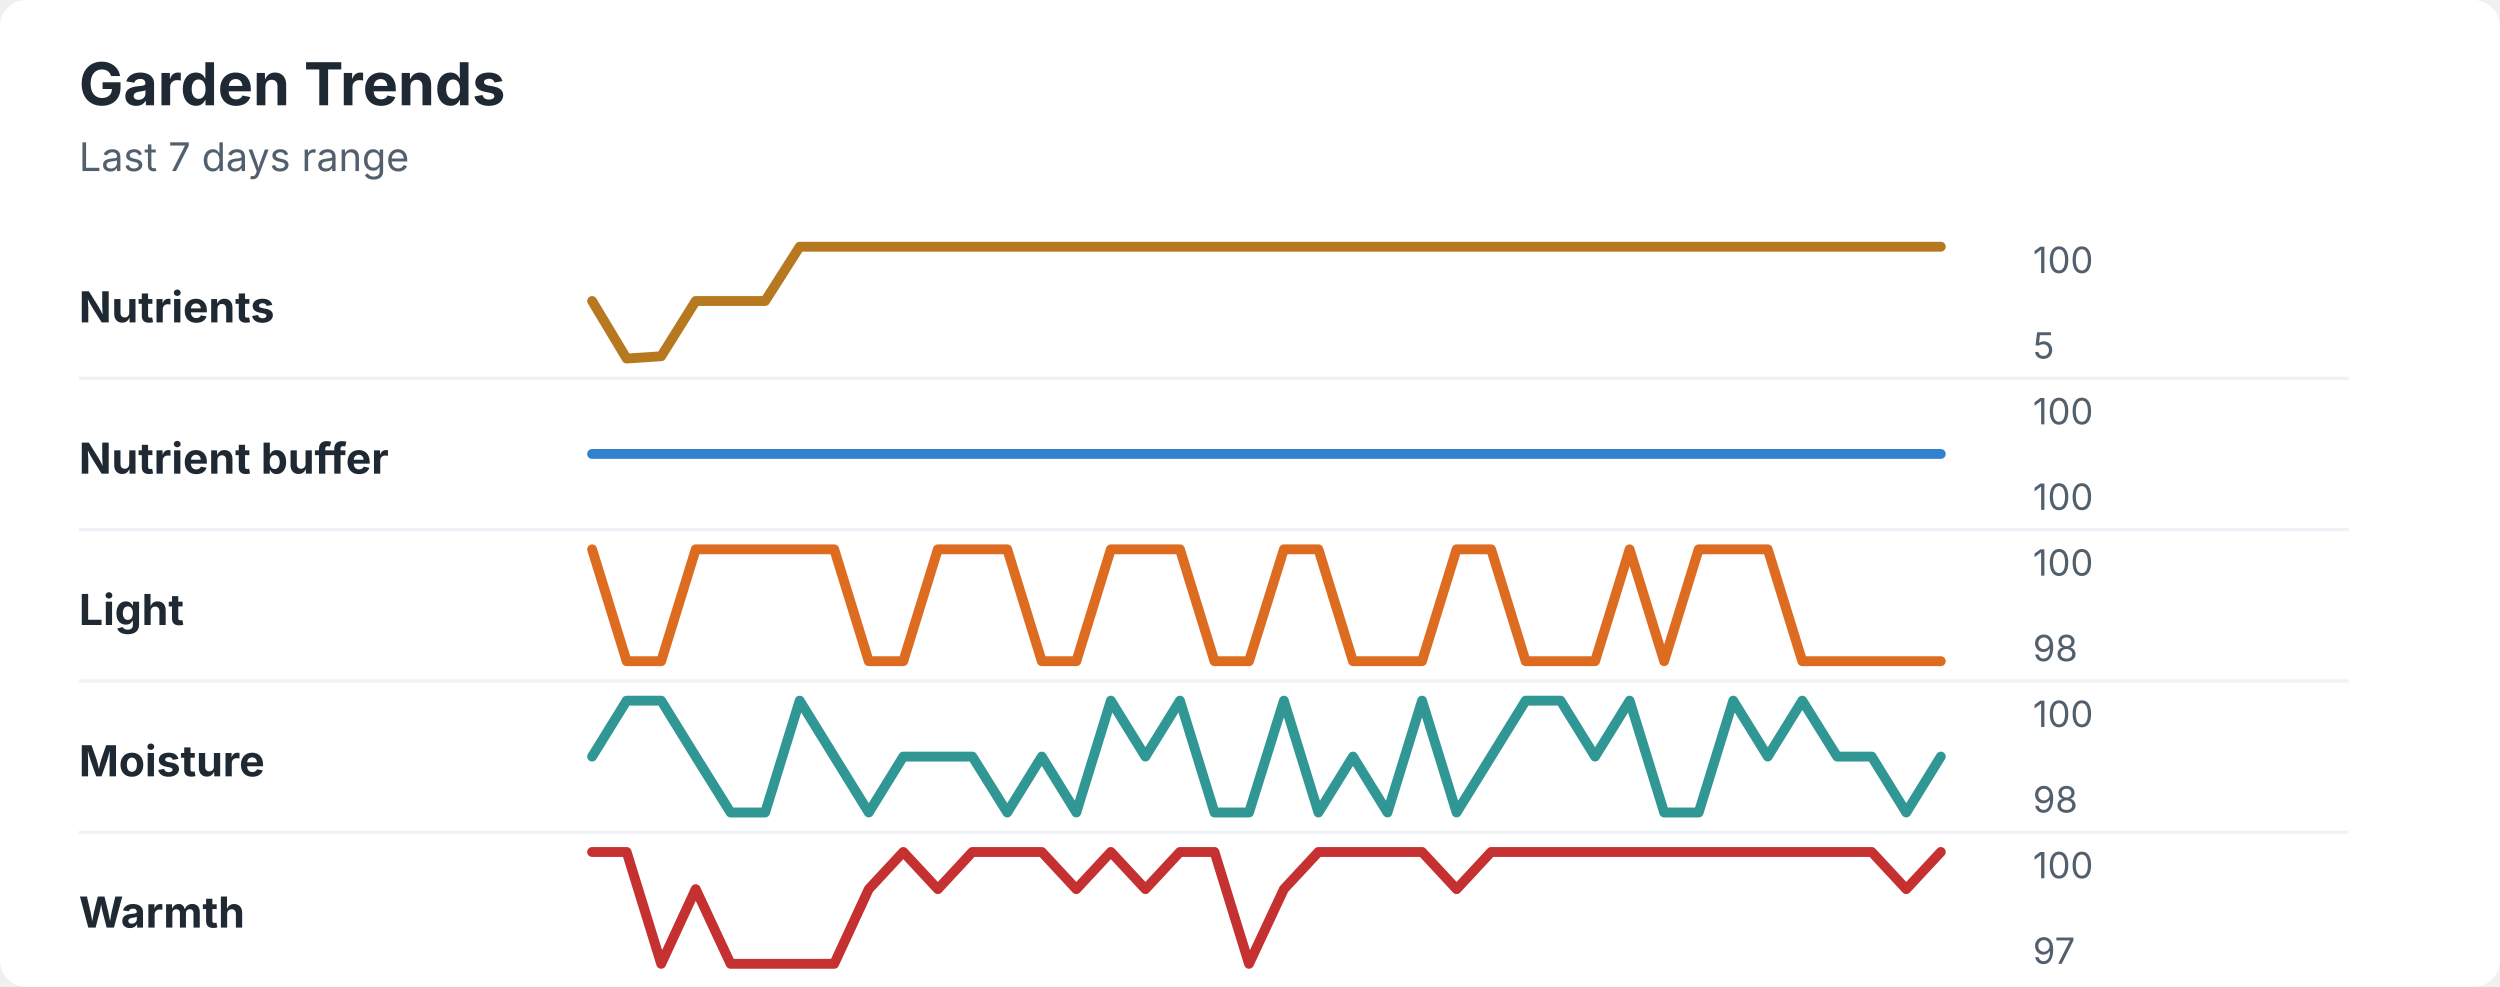
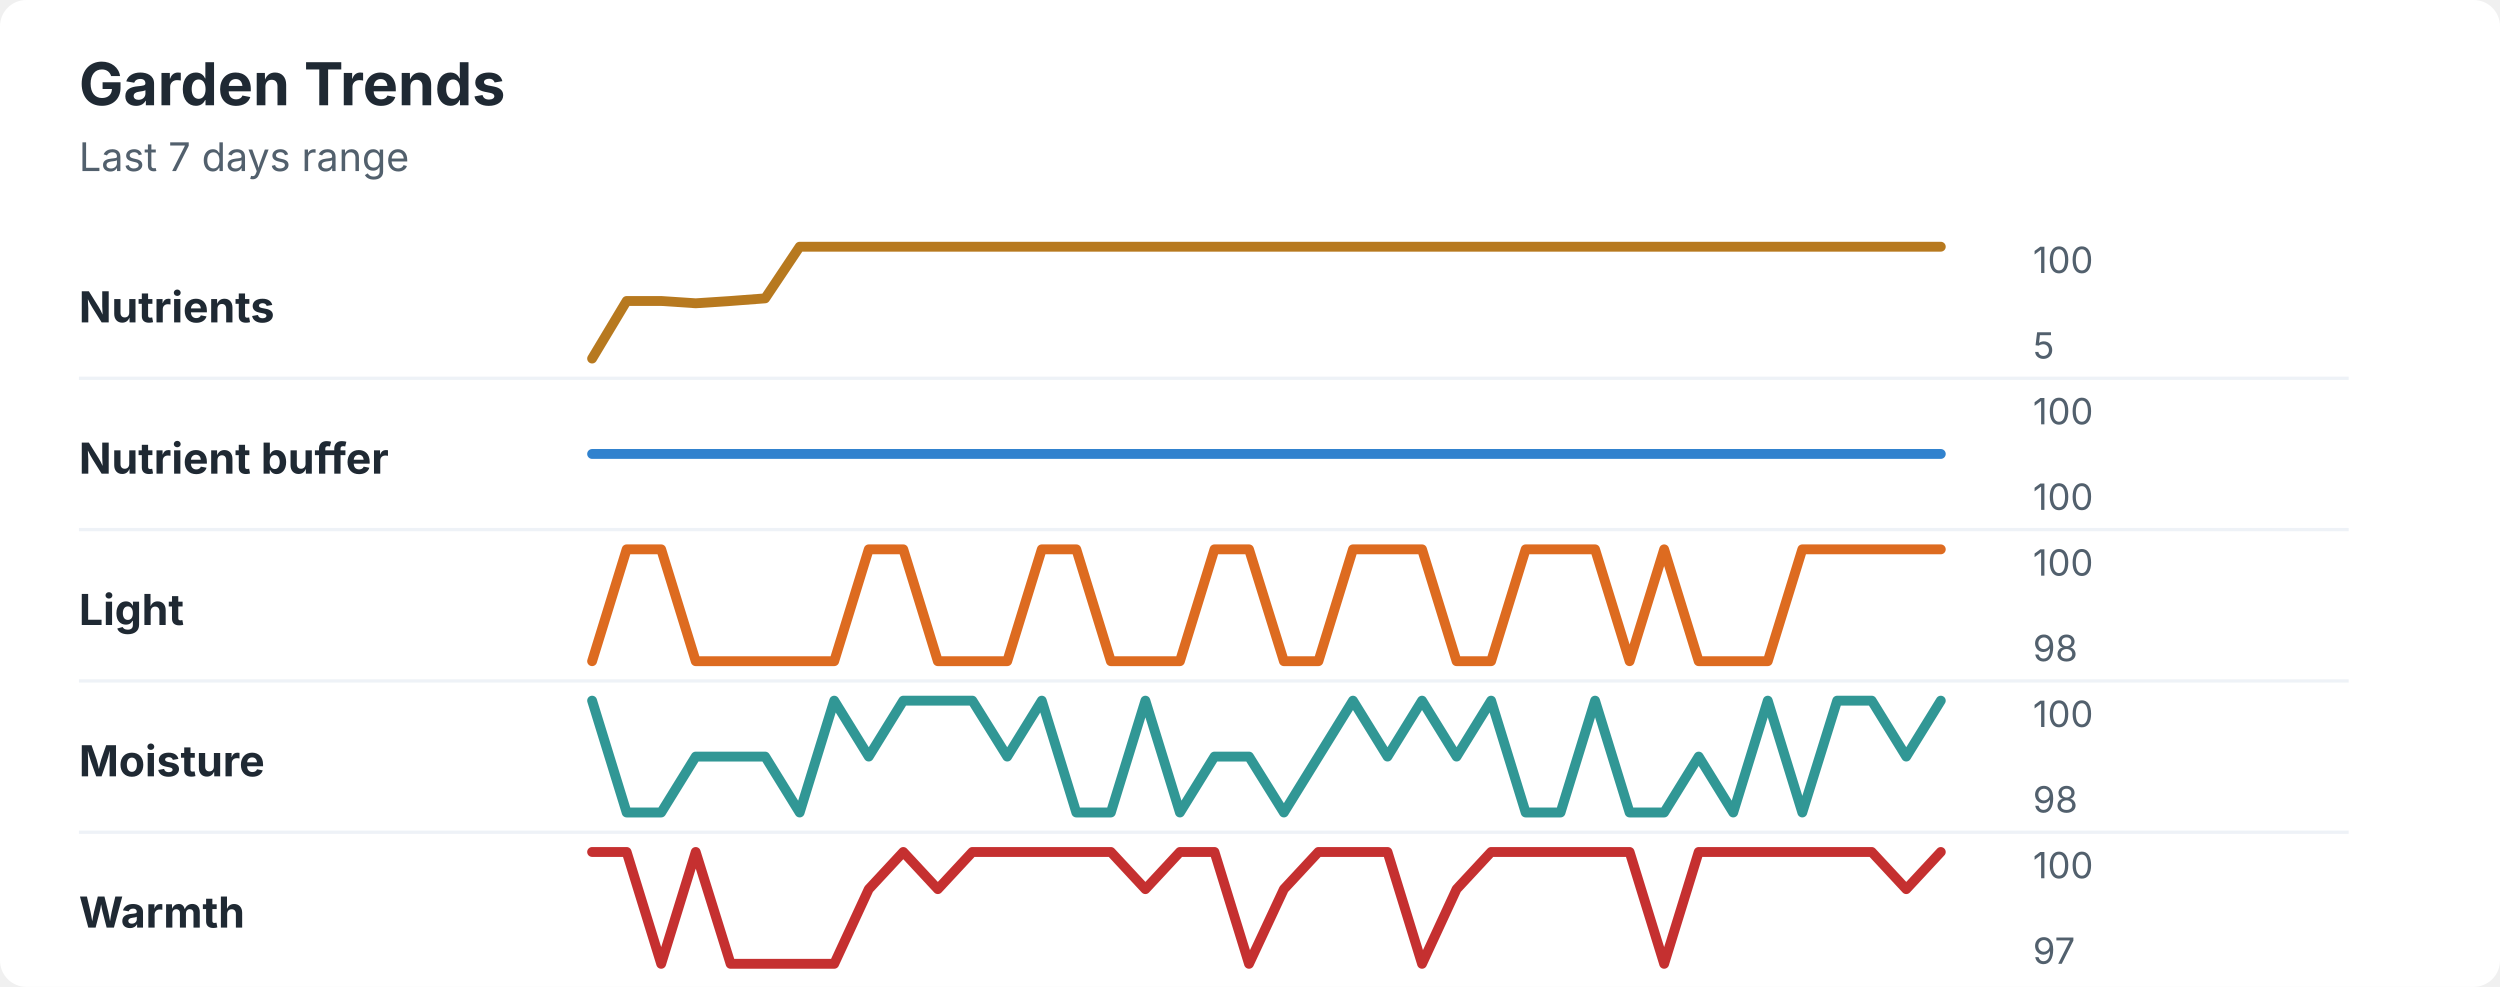
<svg xmlns="http://www.w3.org/2000/svg" width="760" height="300" viewBox="0 0 760 300" role="img" aria-labelledby="title desc">
  <rect width="760" height="300" rx="8" fill="#ffffff" />
  <style>
    text { font-family: -apple-system, BlinkMacSystemFont, "Segoe UI", sans-serif; }
    .title { font-size: 18px; font-weight: 700; fill: #1f2933; }
    .subtitle { font-size: 12px; fill: #52606d; }
    .label { font-size: 13px; font-weight: 650; fill: #1f2933; }
    .axis-value { font-size: 11px; fill: #52606d; }
    .separator { stroke: #eef2f7; stroke-width: 1; }
  </style>
  <text x="24" y="32" class="title">Garden Trends</text>
  <text x="24" y="52" class="subtitle">Last 7 days range</text>
  <text x="24" y="98" class="label">Nutrients</text>
-   <polyline points="180.0,91.5 190.5,109.0 201.0,108.3 211.5,91.5 222.1,91.5 232.6,91.5 243.1,75.0 253.6,75.0 264.1,75.0 274.6,75.0 285.1,75.0 295.6,75.0 306.2,75.0 316.7,75.0 327.2,75.0 337.7,75.0 348.2,75.0 358.7,75.0 369.2,75.0 379.7,75.0 390.3,75.0 400.8,75.0 411.3,75.0 421.8,75.0 432.3,75.0 442.8,75.0 453.3,75.0 463.8,75.0 474.4,75.0 484.9,75.0 495.4,75.0 505.9,75.0 516.4,75.0 526.9,75.0 537.4,75.0 547.9,75.0 558.5,75.0 569.0,75.0 579.5,75.0 590.0,75.0 " fill="none" stroke="#b7791f" stroke-width="3" stroke-linecap="round" stroke-linejoin="round" />
+   <polyline points="180.0,109.0 190.5,91.5 201.0,91.5 211.5,92.2 222.1,91.5 232.6,90.7 243.1,75.0 253.6,75.0 264.1,75.0 274.6,75.0 285.1,75.0 295.6,75.0 306.2,75.0 316.7,75.0 327.2,75.0 337.7,75.0 348.2,75.0 358.7,75.0 369.2,75.0 379.7,75.0 390.3,75.0 400.8,75.0 411.3,75.0 421.8,75.0 432.3,75.0 442.8,75.0 453.3,75.0 463.8,75.0 474.4,75.0 484.9,75.0 495.4,75.0 505.9,75.0 516.4,75.0 526.9,75.0 537.4,75.0 547.9,75.0 558.5,75.0 569.0,75.0 579.5,75.0 590.0,75.0 " fill="none" stroke="#b7791f" stroke-width="3" stroke-linecap="round" stroke-linejoin="round" />
  <text x="618" y="83" class="axis-value">100</text>
  <text x="618" y="109" class="axis-value">5</text>
  <line x1="24" y1="115.0" x2="714" y2="115.0" class="separator" />
  <text x="24" y="144" class="label">Nutrient buffer</text>
  <polyline points="180.0,138.0 190.5,138.0 201.0,138.0 211.5,138.0 222.1,138.0 232.6,138.0 243.1,138.0 253.6,138.0 264.1,138.0 274.6,138.0 285.1,138.0 295.6,138.0 306.2,138.0 316.7,138.0 327.2,138.0 337.7,138.0 348.2,138.0 358.7,138.0 369.2,138.0 379.7,138.0 390.3,138.0 400.8,138.0 411.3,138.0 421.8,138.0 432.3,138.0 442.8,138.0 453.3,138.0 463.8,138.0 474.4,138.0 484.9,138.0 495.4,138.0 505.9,138.0 516.4,138.0 526.9,138.0 537.4,138.0 547.9,138.0 558.5,138.0 569.0,138.0 579.5,138.0 590.0,138.0 " fill="none" stroke="#3182ce" stroke-width="3" stroke-linecap="round" stroke-linejoin="round" />
  <text x="618" y="129" class="axis-value">100</text>
  <text x="618" y="155" class="axis-value">100</text>
  <line x1="24" y1="161.0" x2="714" y2="161.0" class="separator" />
  <text x="24" y="190" class="label">Light</text>
-   <polyline points="180.0,167.0 190.5,201.0 201.0,201.0 211.5,167.0 222.1,167.0 232.6,167.0 243.1,167.0 253.6,167.0 264.1,201.0 274.6,201.0 285.1,167.0 295.6,167.0 306.2,167.0 316.7,201.0 327.2,201.0 337.7,167.0 348.2,167.0 358.7,167.0 369.2,201.0 379.7,201.0 390.3,167.0 400.8,167.0 411.3,201.0 421.8,201.0 432.3,201.0 442.8,167.0 453.3,167.0 463.8,201.0 474.4,201.0 484.9,201.0 495.4,167.0 505.9,201.0 516.4,167.0 526.9,167.0 537.4,167.0 547.9,201.0 558.5,201.0 569.0,201.0 579.5,201.0 590.0,201.0 " fill="none" stroke="#dd6b20" stroke-width="3" stroke-linecap="round" stroke-linejoin="round" />
+   <polyline points="180.0,201.0 190.5,167.0 201.0,167.0 211.5,201.0 222.1,201.0 232.6,201.0 243.1,201.0 253.6,201.0 264.1,167.0 274.6,167.0 285.1,201.0 295.6,201.0 306.2,201.0 316.7,167.0 327.2,167.0 337.7,201.0 348.2,201.0 358.7,201.0 369.2,167.0 379.7,167.0 390.3,201.0 400.8,201.0 411.3,167.0 421.8,167.0 432.3,167.0 442.8,201.0 453.3,201.0 463.8,167.0 474.4,167.0 484.9,167.0 495.4,201.0 505.9,167.0 516.4,201.0 526.9,201.0 537.4,201.0 547.9,167.0 558.5,167.0 569.0,167.0 579.5,167.0 590.0,167.0 " fill="none" stroke="#dd6b20" stroke-width="3" stroke-linecap="round" stroke-linejoin="round" />
  <text x="618" y="175" class="axis-value">100</text>
  <text x="618" y="201" class="axis-value">98</text>
  <line x1="24" y1="207.0" x2="714" y2="207.0" class="separator" />
  <text x="24" y="236" class="label">Moisture</text>
-   <polyline points="180.0,230.0 190.5,213.0 201.0,213.0 211.5,230.0 222.1,247.0 232.6,247.0 243.1,213.0 253.6,230.0 264.1,247.0 274.6,230.0 285.1,230.0 295.6,230.0 306.2,247.0 316.7,230.0 327.2,247.0 337.7,213.0 348.2,230.0 358.7,213.0 369.2,247.0 379.7,247.0 390.3,213.0 400.8,247.0 411.3,230.0 421.8,247.0 432.3,213.0 442.8,247.0 453.3,230.0 463.8,213.0 474.4,213.0 484.9,230.0 495.4,213.0 505.9,247.0 516.4,247.0 526.9,213.0 537.4,230.0 547.9,213.0 558.5,230.0 569.0,230.0 579.5,247.0 590.0,230.0 " fill="none" stroke="#319795" stroke-width="3" stroke-linecap="round" stroke-linejoin="round" />
+   <polyline points="180.0,213.0 190.5,247.0 201.0,247.0 211.5,230.0 222.1,230.0 232.6,230.0 243.1,247.0 253.6,213.0 264.1,230.0 274.6,213.0 285.1,213.0 295.6,213.0 306.2,230.0 316.7,213.0 327.2,247.0 337.7,247.0 348.2,213.0 358.7,247.0 369.2,230.0 379.7,230.0 390.3,247.0 400.8,230.0 411.3,213.0 421.8,230.0 432.3,213.0 442.8,230.0 453.3,213.0 463.8,247.0 474.4,247.0 484.9,213.0 495.4,247.0 505.9,247.0 516.4,230.0 526.9,247.0 537.4,213.0 547.9,247.0 558.5,213.0 569.0,213.0 579.5,230.0 590.0,213.0 " fill="none" stroke="#319795" stroke-width="3" stroke-linecap="round" stroke-linejoin="round" />
  <text x="618" y="221" class="axis-value">100</text>
  <text x="618" y="247" class="axis-value">98</text>
  <line x1="24" y1="253.0" x2="714" y2="253.0" class="separator" />
  <text x="24" y="282" class="label">Warmth</text>
-   <polyline points="180.0,259.0 190.5,259.0 201.0,293.0 211.5,270.3 222.1,293.0 232.6,293.0 243.1,293.0 253.6,293.0 264.1,270.3 274.6,259.0 285.1,270.3 295.6,259.0 306.2,259.0 316.7,259.0 327.2,270.3 337.7,259.0 348.2,270.3 358.7,259.0 369.2,259.0 379.7,293.0 390.3,270.3 400.8,259.0 411.3,259.0 421.8,259.0 432.3,259.0 442.8,270.3 453.3,259.0 463.8,259.0 474.4,259.0 484.9,259.0 495.4,259.0 505.9,259.0 516.4,259.0 526.9,259.0 537.4,259.0 547.9,259.0 558.5,259.0 569.0,259.0 579.5,270.3 590.0,259.0 " fill="none" stroke="#c53030" stroke-width="3" stroke-linecap="round" stroke-linejoin="round" />
+   <polyline points="180.0,259.0 190.5,259.0 201.0,293.0 211.5,259.0 222.1,293.0 232.6,293.0 243.1,293.0 253.6,293.0 264.1,270.3 274.6,259.0 285.1,270.3 295.6,259.0 306.2,259.0 316.7,259.0 327.2,259.0 337.7,259.0 348.2,270.3 358.7,259.0 369.2,259.0 379.7,293.0 390.3,270.3 400.8,259.0 411.3,259.0 421.8,259.0 432.3,293.0 442.8,270.3 453.3,259.0 463.8,259.0 474.4,259.0 484.9,259.0 495.4,259.0 505.9,293.0 516.4,259.0 526.9,259.0 537.4,259.0 547.9,259.0 558.5,259.0 569.0,259.0 579.5,270.3 590.0,259.0 " fill="none" stroke="#c53030" stroke-width="3" stroke-linecap="round" stroke-linejoin="round" />
  <text x="618" y="267" class="axis-value">100</text>
  <text x="618" y="293" class="axis-value">97</text>
</svg>
